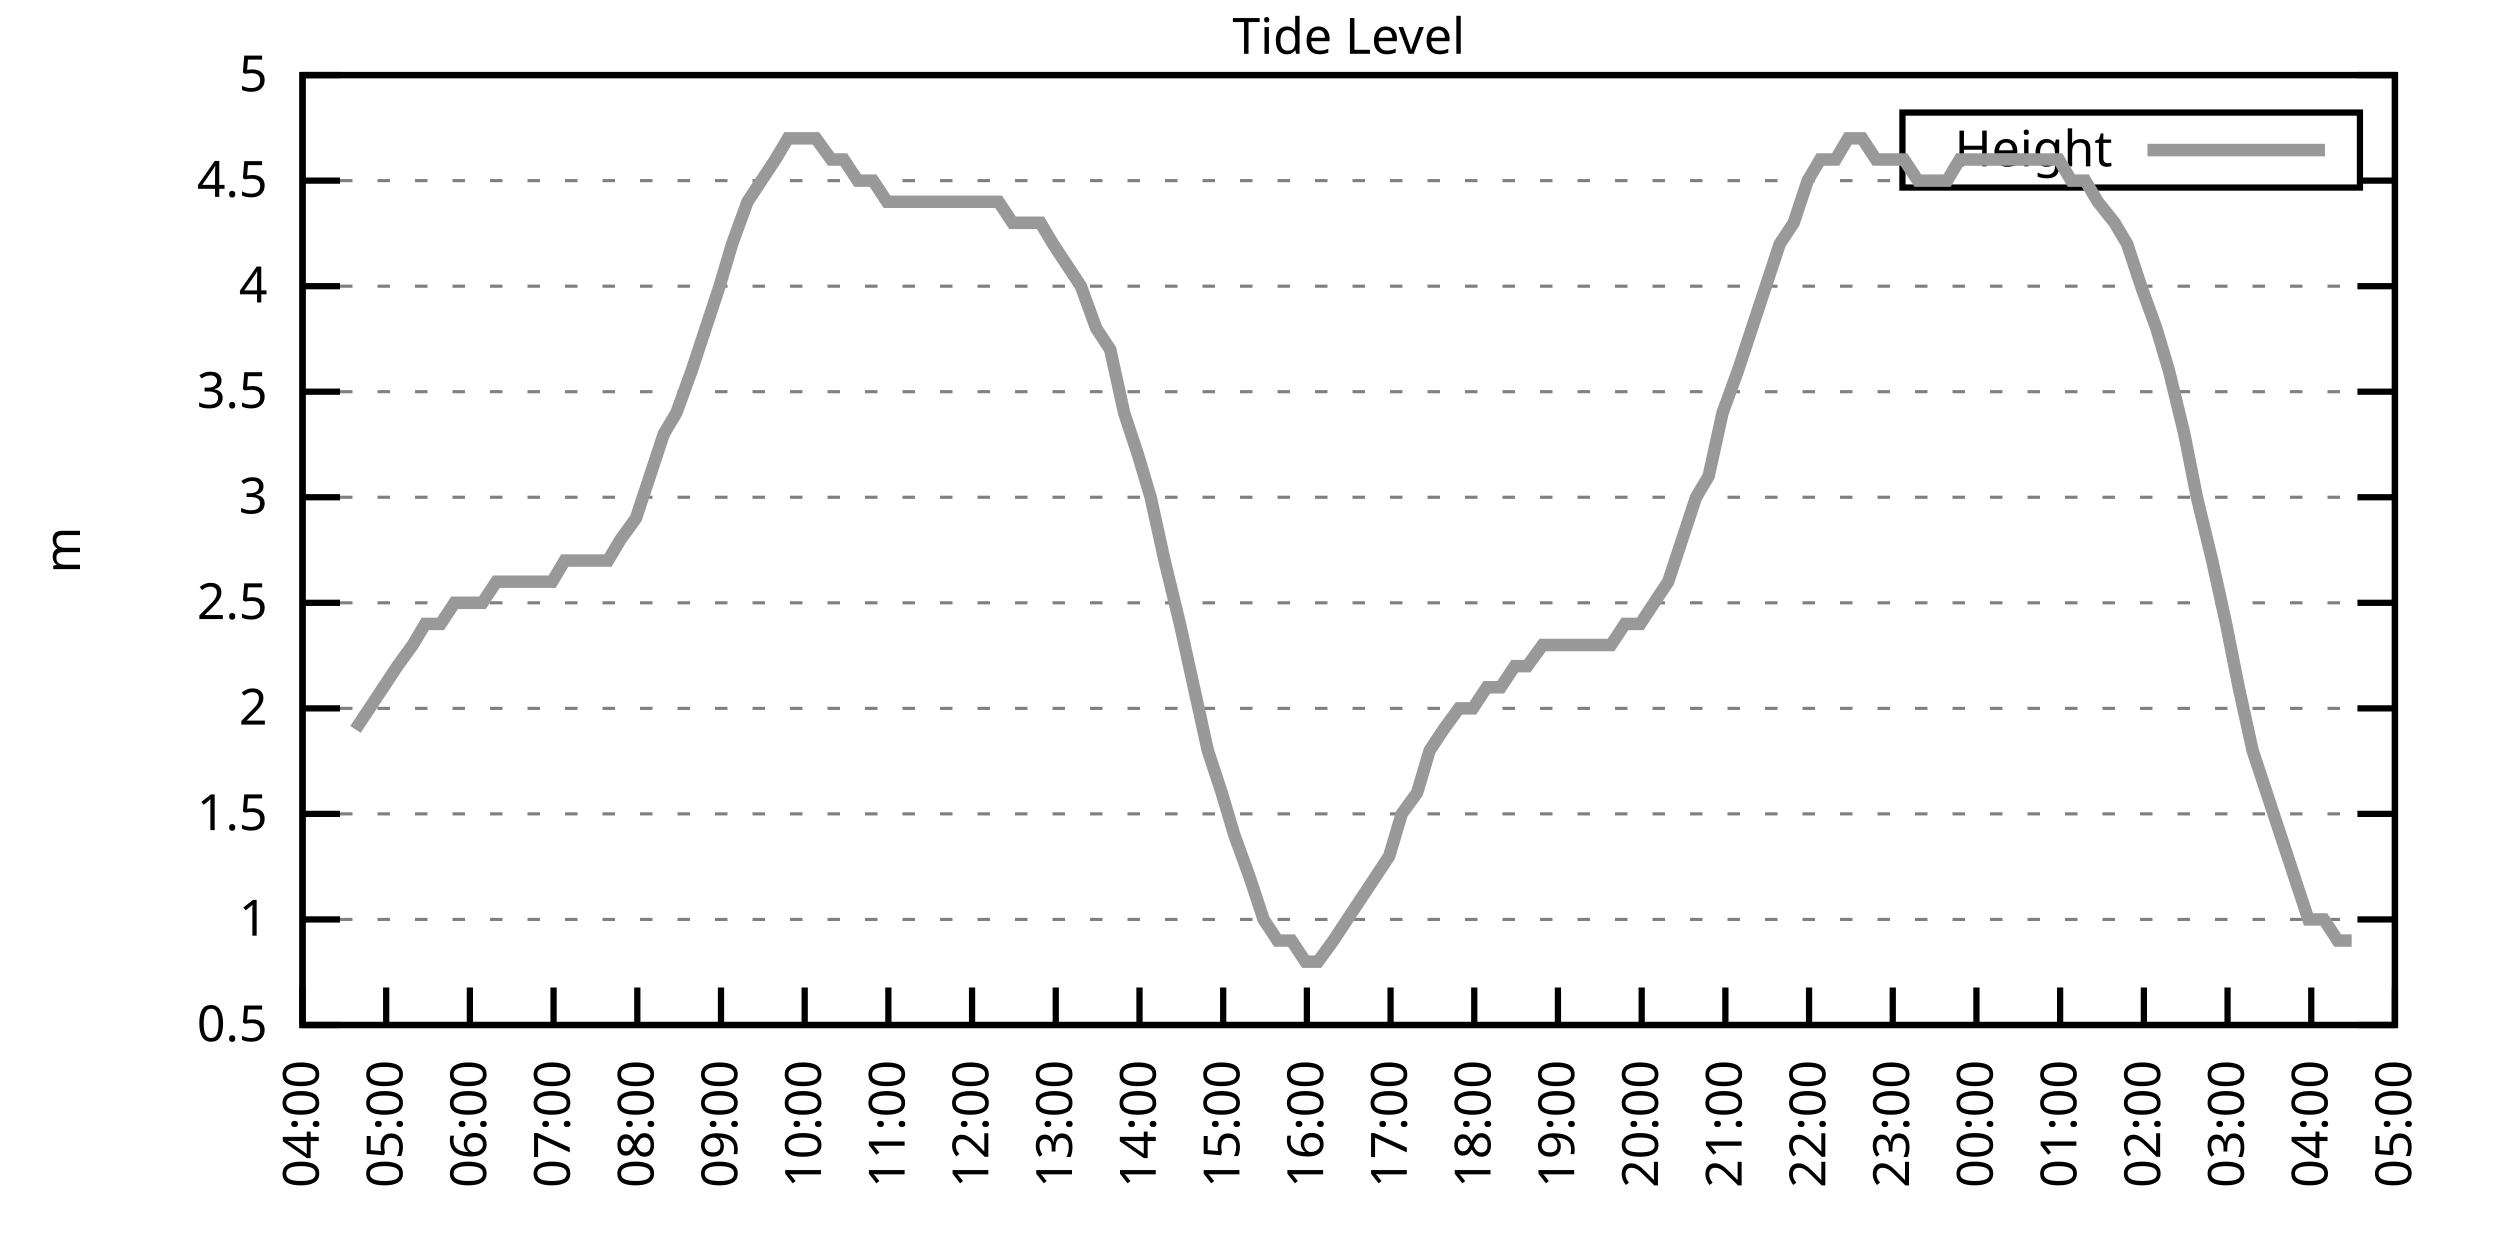
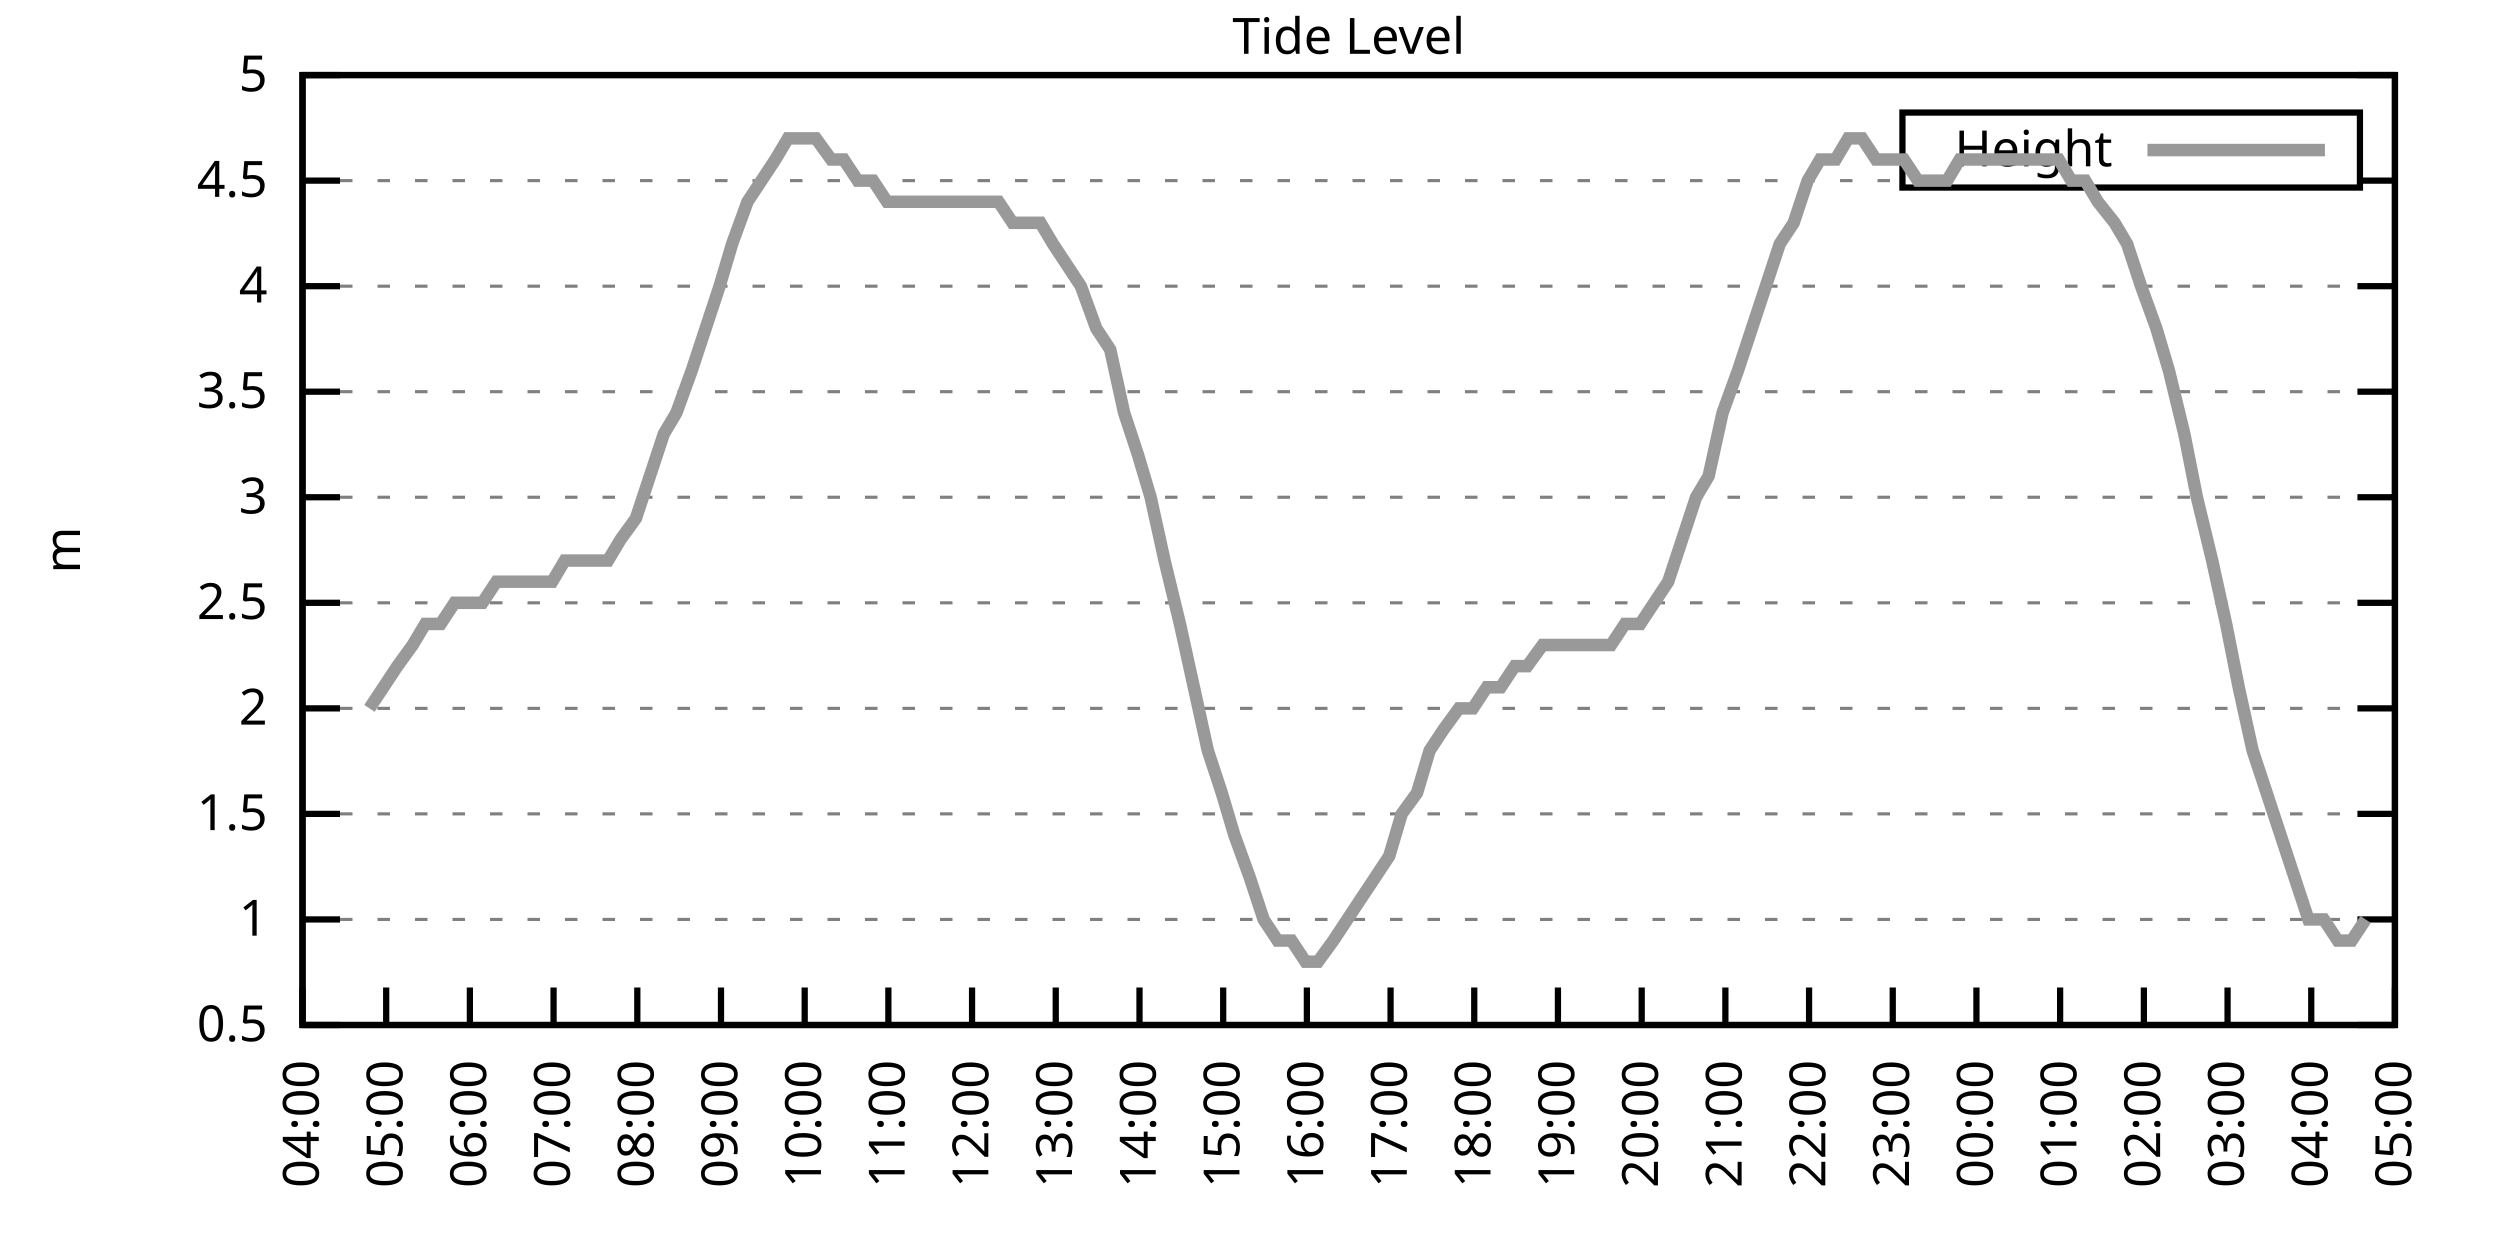
<svg xmlns="http://www.w3.org/2000/svg" xmlns:xlink="http://www.w3.org/1999/xlink" width="400" height="200" viewBox="0 0 400 200">
  <g id="gnuplot_canvas">
    <rect x="0" y="0" width="400" height="200" fill="none" />
    <defs>
      <circle id="gpDot" r="0.5" stroke-width="0.5" stroke="currentColor" />
      <path id="gpPt0" stroke-width="0.333" stroke="currentColor" d="M-1,0 h2 M0,-1 v2" />
      <path id="gpPt1" stroke-width="0.333" stroke="currentColor" d="M-1,-1 L1,1 M1,-1 L-1,1" />
      <path id="gpPt2" stroke-width="0.333" stroke="currentColor" d="M-1,0 L1,0 M0,-1 L0,1 M-1,-1 L1,1 M-1,1 L1,-1" />
      <rect id="gpPt3" stroke-width="0.333" stroke="currentColor" x="-1" y="-1" width="2" height="2" />
      <rect id="gpPt4" stroke-width="0.333" stroke="currentColor" fill="currentColor" x="-1" y="-1" width="2" height="2" />
      <circle id="gpPt5" stroke-width="0.333" stroke="currentColor" cx="0" cy="0" r="1" />
      <use xlink:href="#gpPt5" id="gpPt6" fill="currentColor" stroke="none" />
      <path id="gpPt7" stroke-width="0.333" stroke="currentColor" d="M0,-1.33 L-1.33,0.67 L1.33,0.67 z" />
      <use xlink:href="#gpPt7" id="gpPt8" fill="currentColor" stroke="none" />
      <use xlink:href="#gpPt7" id="gpPt9" stroke="currentColor" transform="rotate(180)" />
      <use xlink:href="#gpPt9" id="gpPt10" fill="currentColor" stroke="none" />
      <use xlink:href="#gpPt3" id="gpPt11" stroke="currentColor" transform="rotate(45)" />
      <use xlink:href="#gpPt11" id="gpPt12" fill="currentColor" stroke="none" />
      <path id="gpPt13" stroke-width="0.333" stroke="currentColor" d="M0,1.330 L1.265,0.411 L0.782,-1.067 L-0.782,-1.076 L-1.265,0.411 z" />
      <use xlink:href="#gpPt13" id="gpPt14" fill="currentColor" stroke="none" />
      <filter id="textbox" filterUnits="objectBoundingBox" x="0" y="0" height="1" width="1">
        <feFlood flood-color="white" flood-opacity="1" result="bgnd" />
        <feComposite in="SourceGraphic" in2="bgnd" operator="atop" />
      </filter>
      <filter id="greybox" filterUnits="objectBoundingBox" x="0" y="0" height="1" width="1">
        <feFlood flood-color="lightgrey" flood-opacity="1" result="grey" />
        <feComposite in="SourceGraphic" in2="grey" operator="atop" />
      </filter>
    </defs>
    <g fill="none" color="white" stroke="currentColor" stroke-width="1.00" stroke-linecap="butt" stroke-linejoin="miter">
</g>
    <g fill="none" color="black" stroke="currentColor" stroke-width="1.00" stroke-linecap="butt" stroke-linejoin="miter">
      <g stroke="none" shape-rendering="crispEdges">
        <polygon fill="rgb(255, 255, 255)" points="48.40,164.00 383.18,164.00 383.18,12.02 48.40,12.02 " />
      </g>
    </g>
    <g fill="none" color="black" stroke="currentColor" stroke-width="1.00" stroke-linecap="butt" stroke-linejoin="miter">
</g>
    <g fill="none" color="black" stroke="black" stroke-width="0.50" stroke-linecap="butt" stroke-linejoin="miter">
</g>
    <g fill="none" color="gray" stroke="currentColor" stroke-width="0.50" stroke-linecap="butt" stroke-linejoin="miter">
      <path stroke="gray" stroke-dasharray="2,4" class="gridline" d="M48.40,164.00 L383.19,164.00  " />
    </g>
    <g fill="none" color="gray" stroke="gray" stroke-width="1.00" stroke-linecap="butt" stroke-linejoin="miter">
</g>
    <g fill="none" color="black" stroke="currentColor" stroke-width="1.00" stroke-linecap="butt" stroke-linejoin="miter">
      <path stroke="black" d="M48.40,164.00 L54.40,164.00 M383.19,164.00 L377.19,164.00  " />
      <g transform="translate(42.80,166.60)" stroke="none" fill="black" font-family="Sans" font-size="8.00" text-anchor="end">
        <text>
          <tspan font-family="Sans"> 0.5</tspan>
        </text>
      </g>
    </g>
    <g fill="none" color="black" stroke="currentColor" stroke-width="1.00" stroke-linecap="butt" stroke-linejoin="miter">
</g>
    <g fill="none" color="black" stroke="black" stroke-width="0.50" stroke-linecap="butt" stroke-linejoin="miter">
</g>
    <g fill="none" color="gray" stroke="currentColor" stroke-width="0.50" stroke-linecap="butt" stroke-linejoin="miter">
      <path stroke="gray" stroke-dasharray="2,4" class="gridline" d="M48.40,147.11 L383.19,147.11  " />
    </g>
    <g fill="none" color="gray" stroke="gray" stroke-width="1.00" stroke-linecap="butt" stroke-linejoin="miter">
</g>
    <g fill="none" color="black" stroke="currentColor" stroke-width="1.00" stroke-linecap="butt" stroke-linejoin="miter">
      <path stroke="black" d="M48.40,147.11 L54.40,147.11 M383.19,147.11 L377.19,147.11  " />
      <g transform="translate(42.80,149.71)" stroke="none" fill="black" font-family="Sans" font-size="8.00" text-anchor="end">
        <text>
          <tspan font-family="Sans"> 1</tspan>
        </text>
      </g>
    </g>
    <g fill="none" color="black" stroke="currentColor" stroke-width="1.00" stroke-linecap="butt" stroke-linejoin="miter">
</g>
    <g fill="none" color="black" stroke="black" stroke-width="0.50" stroke-linecap="butt" stroke-linejoin="miter">
</g>
    <g fill="none" color="gray" stroke="currentColor" stroke-width="0.50" stroke-linecap="butt" stroke-linejoin="miter">
      <path stroke="gray" stroke-dasharray="2,4" class="gridline" d="M48.40,130.22 L383.19,130.22  " />
    </g>
    <g fill="none" color="gray" stroke="gray" stroke-width="1.00" stroke-linecap="butt" stroke-linejoin="miter">
</g>
    <g fill="none" color="black" stroke="currentColor" stroke-width="1.00" stroke-linecap="butt" stroke-linejoin="miter">
      <path stroke="black" d="M48.40,130.22 L54.40,130.22 M383.19,130.22 L377.19,130.22  " />
      <g transform="translate(42.80,132.82)" stroke="none" fill="black" font-family="Sans" font-size="8.00" text-anchor="end">
        <text>
          <tspan font-family="Sans"> 1.5</tspan>
        </text>
      </g>
    </g>
    <g fill="none" color="black" stroke="currentColor" stroke-width="1.00" stroke-linecap="butt" stroke-linejoin="miter">
</g>
    <g fill="none" color="black" stroke="black" stroke-width="0.50" stroke-linecap="butt" stroke-linejoin="miter">
</g>
    <g fill="none" color="gray" stroke="currentColor" stroke-width="0.50" stroke-linecap="butt" stroke-linejoin="miter">
      <path stroke="gray" stroke-dasharray="2,4" class="gridline" d="M48.40,113.34 L383.19,113.34  " />
    </g>
    <g fill="none" color="gray" stroke="gray" stroke-width="1.00" stroke-linecap="butt" stroke-linejoin="miter">
</g>
    <g fill="none" color="black" stroke="currentColor" stroke-width="1.00" stroke-linecap="butt" stroke-linejoin="miter">
      <path stroke="black" d="M48.40,113.34 L54.40,113.34 M383.19,113.34 L377.19,113.34  " />
      <g transform="translate(42.80,115.94)" stroke="none" fill="black" font-family="Sans" font-size="8.00" text-anchor="end">
        <text>
          <tspan font-family="Sans"> 2</tspan>
        </text>
      </g>
    </g>
    <g fill="none" color="black" stroke="currentColor" stroke-width="1.00" stroke-linecap="butt" stroke-linejoin="miter">
</g>
    <g fill="none" color="black" stroke="black" stroke-width="0.50" stroke-linecap="butt" stroke-linejoin="miter">
</g>
    <g fill="none" color="gray" stroke="currentColor" stroke-width="0.50" stroke-linecap="butt" stroke-linejoin="miter">
      <path stroke="gray" stroke-dasharray="2,4" class="gridline" d="M48.40,96.45 L383.19,96.45  " />
    </g>
    <g fill="none" color="gray" stroke="gray" stroke-width="1.00" stroke-linecap="butt" stroke-linejoin="miter">
</g>
    <g fill="none" color="black" stroke="currentColor" stroke-width="1.00" stroke-linecap="butt" stroke-linejoin="miter">
      <path stroke="black" d="M48.40,96.45 L54.40,96.45 M383.19,96.45 L377.19,96.45  " />
      <g transform="translate(42.80,99.05)" stroke="none" fill="black" font-family="Sans" font-size="8.00" text-anchor="end">
        <text>
          <tspan font-family="Sans"> 2.5</tspan>
        </text>
      </g>
    </g>
    <g fill="none" color="black" stroke="currentColor" stroke-width="1.00" stroke-linecap="butt" stroke-linejoin="miter">
</g>
    <g fill="none" color="black" stroke="black" stroke-width="0.50" stroke-linecap="butt" stroke-linejoin="miter">
</g>
    <g fill="none" color="gray" stroke="currentColor" stroke-width="0.50" stroke-linecap="butt" stroke-linejoin="miter">
      <path stroke="gray" stroke-dasharray="2,4" class="gridline" d="M48.40,79.56 L383.19,79.56  " />
    </g>
    <g fill="none" color="gray" stroke="gray" stroke-width="1.00" stroke-linecap="butt" stroke-linejoin="miter">
</g>
    <g fill="none" color="black" stroke="currentColor" stroke-width="1.00" stroke-linecap="butt" stroke-linejoin="miter">
      <path stroke="black" d="M48.40,79.56 L54.40,79.56 M383.19,79.56 L377.19,79.56  " />
      <g transform="translate(42.80,82.16)" stroke="none" fill="black" font-family="Sans" font-size="8.00" text-anchor="end">
        <text>
          <tspan font-family="Sans"> 3</tspan>
        </text>
      </g>
    </g>
    <g fill="none" color="black" stroke="currentColor" stroke-width="1.00" stroke-linecap="butt" stroke-linejoin="miter">
</g>
    <g fill="none" color="black" stroke="black" stroke-width="0.50" stroke-linecap="butt" stroke-linejoin="miter">
</g>
    <g fill="none" color="gray" stroke="currentColor" stroke-width="0.50" stroke-linecap="butt" stroke-linejoin="miter">
      <path stroke="gray" stroke-dasharray="2,4" class="gridline" d="M48.40,62.67 L383.19,62.67  " />
    </g>
    <g fill="none" color="gray" stroke="gray" stroke-width="1.00" stroke-linecap="butt" stroke-linejoin="miter">
</g>
    <g fill="none" color="black" stroke="currentColor" stroke-width="1.00" stroke-linecap="butt" stroke-linejoin="miter">
      <path stroke="black" d="M48.40,62.67 L54.40,62.67 M383.19,62.67 L377.19,62.67  " />
      <g transform="translate(42.80,65.27)" stroke="none" fill="black" font-family="Sans" font-size="8.00" text-anchor="end">
        <text>
          <tspan font-family="Sans"> 3.5</tspan>
        </text>
      </g>
    </g>
    <g fill="none" color="black" stroke="currentColor" stroke-width="1.00" stroke-linecap="butt" stroke-linejoin="miter">
</g>
    <g fill="none" color="black" stroke="black" stroke-width="0.50" stroke-linecap="butt" stroke-linejoin="miter">
</g>
    <g fill="none" color="gray" stroke="currentColor" stroke-width="0.50" stroke-linecap="butt" stroke-linejoin="miter">
      <path stroke="gray" stroke-dasharray="2,4" class="gridline" d="M48.40,45.79 L383.19,45.79  " />
    </g>
    <g fill="none" color="gray" stroke="gray" stroke-width="1.00" stroke-linecap="butt" stroke-linejoin="miter">
</g>
    <g fill="none" color="black" stroke="currentColor" stroke-width="1.00" stroke-linecap="butt" stroke-linejoin="miter">
      <path stroke="black" d="M48.40,45.79 L54.40,45.79 M383.19,45.79 L377.19,45.79  " />
      <g transform="translate(42.80,48.39)" stroke="none" fill="black" font-family="Sans" font-size="8.00" text-anchor="end">
        <text>
          <tspan font-family="Sans"> 4</tspan>
        </text>
      </g>
    </g>
    <g fill="none" color="black" stroke="currentColor" stroke-width="1.00" stroke-linecap="butt" stroke-linejoin="miter">
</g>
    <g fill="none" color="black" stroke="black" stroke-width="0.50" stroke-linecap="butt" stroke-linejoin="miter">
</g>
    <g fill="none" color="gray" stroke="currentColor" stroke-width="0.50" stroke-linecap="butt" stroke-linejoin="miter">
      <path stroke="gray" stroke-dasharray="2,4" class="gridline" d="M48.40,28.90 L304.39,28.90 M377.59,28.90 L383.19,28.90  " />
    </g>
    <g fill="none" color="gray" stroke="gray" stroke-width="1.00" stroke-linecap="butt" stroke-linejoin="miter">
</g>
    <g fill="none" color="black" stroke="currentColor" stroke-width="1.00" stroke-linecap="butt" stroke-linejoin="miter">
      <path stroke="black" d="M48.40,28.90 L54.40,28.90 M383.19,28.90 L377.19,28.90  " />
      <g transform="translate(42.80,31.50)" stroke="none" fill="black" font-family="Sans" font-size="8.00" text-anchor="end">
        <text>
          <tspan font-family="Sans"> 4.5</tspan>
        </text>
      </g>
    </g>
    <g fill="none" color="black" stroke="currentColor" stroke-width="1.00" stroke-linecap="butt" stroke-linejoin="miter">
</g>
    <g fill="none" color="black" stroke="black" stroke-width="0.50" stroke-linecap="butt" stroke-linejoin="miter">
</g>
    <g fill="none" color="gray" stroke="currentColor" stroke-width="0.50" stroke-linecap="butt" stroke-linejoin="miter">
      <path stroke="gray" stroke-dasharray="2,4" class="gridline" d="M48.40,12.01 L383.19,12.01  " />
    </g>
    <g fill="none" color="gray" stroke="gray" stroke-width="1.00" stroke-linecap="butt" stroke-linejoin="miter">
</g>
    <g fill="none" color="black" stroke="currentColor" stroke-width="1.00" stroke-linecap="butt" stroke-linejoin="miter">
      <path stroke="black" d="M48.40,12.01 L54.40,12.01 M383.19,12.01 L377.19,12.01  " />
      <g transform="translate(42.80,14.61)" stroke="none" fill="black" font-family="Sans" font-size="8.00" text-anchor="end">
        <text>
          <tspan font-family="Sans"> 5</tspan>
        </text>
      </g>
    </g>
    <g fill="none" color="black" stroke="currentColor" stroke-width="1.00" stroke-linecap="butt" stroke-linejoin="miter">
      <path stroke="black" d="M48.40,164.00 L48.40,158.00  " />
      <g transform="translate(51.00,169.60) rotate(270.00)" stroke="none" fill="black" font-family="Sans" font-size="8.00" text-anchor="end">
        <text>
          <tspan font-family="Sans">04:00</tspan>
        </text>
      </g>
    </g>
    <g fill="none" color="black" stroke="currentColor" stroke-width="1.00" stroke-linecap="butt" stroke-linejoin="miter">
      <path stroke="black" d="M61.79,164.00 L61.79,158.00  " />
      <g transform="translate(64.39,169.60) rotate(270.00)" stroke="none" fill="black" font-family="Sans" font-size="8.00" text-anchor="end">
        <text>
          <tspan font-family="Sans">05:00</tspan>
        </text>
      </g>
    </g>
    <g fill="none" color="black" stroke="currentColor" stroke-width="1.00" stroke-linecap="butt" stroke-linejoin="miter">
      <path stroke="black" d="M75.18,164.00 L75.18,158.00  " />
      <g transform="translate(77.78,169.60) rotate(270.00)" stroke="none" fill="black" font-family="Sans" font-size="8.00" text-anchor="end">
        <text>
          <tspan font-family="Sans">06:00</tspan>
        </text>
      </g>
    </g>
    <g fill="none" color="black" stroke="currentColor" stroke-width="1.00" stroke-linecap="butt" stroke-linejoin="miter">
      <path stroke="black" d="M88.57,164.00 L88.57,158.00  " />
      <g transform="translate(91.17,169.60) rotate(270.00)" stroke="none" fill="black" font-family="Sans" font-size="8.00" text-anchor="end">
        <text>
          <tspan font-family="Sans">07:00</tspan>
        </text>
      </g>
    </g>
    <g fill="none" color="black" stroke="currentColor" stroke-width="1.00" stroke-linecap="butt" stroke-linejoin="miter">
      <path stroke="black" d="M101.97,164.00 L101.97,158.00  " />
      <g transform="translate(104.57,169.60) rotate(270.00)" stroke="none" fill="black" font-family="Sans" font-size="8.00" text-anchor="end">
        <text>
          <tspan font-family="Sans">08:00</tspan>
        </text>
      </g>
    </g>
    <g fill="none" color="black" stroke="currentColor" stroke-width="1.00" stroke-linecap="butt" stroke-linejoin="miter">
      <path stroke="black" d="M115.36,164.00 L115.36,158.00  " />
      <g transform="translate(117.96,169.60) rotate(270.00)" stroke="none" fill="black" font-family="Sans" font-size="8.00" text-anchor="end">
        <text>
          <tspan font-family="Sans">09:00</tspan>
        </text>
      </g>
    </g>
    <g fill="none" color="black" stroke="currentColor" stroke-width="1.00" stroke-linecap="butt" stroke-linejoin="miter">
      <path stroke="black" d="M128.75,164.00 L128.75,158.00  " />
      <g transform="translate(131.35,169.60) rotate(270.00)" stroke="none" fill="black" font-family="Sans" font-size="8.00" text-anchor="end">
        <text>
          <tspan font-family="Sans">10:00</tspan>
        </text>
      </g>
    </g>
    <g fill="none" color="black" stroke="currentColor" stroke-width="1.00" stroke-linecap="butt" stroke-linejoin="miter">
      <path stroke="black" d="M142.14,164.00 L142.14,158.00  " />
      <g transform="translate(144.74,169.60) rotate(270.00)" stroke="none" fill="black" font-family="Sans" font-size="8.00" text-anchor="end">
        <text>
          <tspan font-family="Sans">11:00</tspan>
        </text>
      </g>
    </g>
    <g fill="none" color="black" stroke="currentColor" stroke-width="1.00" stroke-linecap="butt" stroke-linejoin="miter">
      <path stroke="black" d="M155.53,164.00 L155.53,158.00  " />
      <g transform="translate(158.13,169.60) rotate(270.00)" stroke="none" fill="black" font-family="Sans" font-size="8.00" text-anchor="end">
        <text>
          <tspan font-family="Sans">12:00</tspan>
        </text>
      </g>
    </g>
    <g fill="none" color="black" stroke="currentColor" stroke-width="1.00" stroke-linecap="butt" stroke-linejoin="miter">
      <path stroke="black" d="M168.92,164.00 L168.92,158.00  " />
      <g transform="translate(171.52,169.60) rotate(270.00)" stroke="none" fill="black" font-family="Sans" font-size="8.00" text-anchor="end">
        <text>
          <tspan font-family="Sans">13:00</tspan>
        </text>
      </g>
    </g>
    <g fill="none" color="black" stroke="currentColor" stroke-width="1.00" stroke-linecap="butt" stroke-linejoin="miter">
      <path stroke="black" d="M182.32,164.00 L182.32,158.00  " />
      <g transform="translate(184.92,169.60) rotate(270.00)" stroke="none" fill="black" font-family="Sans" font-size="8.00" text-anchor="end">
        <text>
          <tspan font-family="Sans">14:00</tspan>
        </text>
      </g>
    </g>
    <g fill="none" color="black" stroke="currentColor" stroke-width="1.00" stroke-linecap="butt" stroke-linejoin="miter">
      <path stroke="black" d="M195.71,164.00 L195.71,158.00  " />
      <g transform="translate(198.31,169.60) rotate(270.00)" stroke="none" fill="black" font-family="Sans" font-size="8.00" text-anchor="end">
        <text>
          <tspan font-family="Sans">15:00</tspan>
        </text>
      </g>
    </g>
    <g fill="none" color="black" stroke="currentColor" stroke-width="1.00" stroke-linecap="butt" stroke-linejoin="miter">
      <path stroke="black" d="M209.10,164.00 L209.10,158.00  " />
      <g transform="translate(211.70,169.60) rotate(270.00)" stroke="none" fill="black" font-family="Sans" font-size="8.00" text-anchor="end">
        <text>
          <tspan font-family="Sans">16:00</tspan>
        </text>
      </g>
    </g>
    <g fill="none" color="black" stroke="currentColor" stroke-width="1.00" stroke-linecap="butt" stroke-linejoin="miter">
      <path stroke="black" d="M222.49,164.00 L222.49,158.00  " />
      <g transform="translate(225.09,169.60) rotate(270.00)" stroke="none" fill="black" font-family="Sans" font-size="8.00" text-anchor="end">
        <text>
          <tspan font-family="Sans">17:00</tspan>
        </text>
      </g>
    </g>
    <g fill="none" color="black" stroke="currentColor" stroke-width="1.00" stroke-linecap="butt" stroke-linejoin="miter">
      <path stroke="black" d="M235.88,164.00 L235.88,158.00  " />
      <g transform="translate(238.48,169.60) rotate(270.00)" stroke="none" fill="black" font-family="Sans" font-size="8.00" text-anchor="end">
        <text>
          <tspan font-family="Sans">18:00</tspan>
        </text>
      </g>
    </g>
    <g fill="none" color="black" stroke="currentColor" stroke-width="1.00" stroke-linecap="butt" stroke-linejoin="miter">
      <path stroke="black" d="M249.27,164.00 L249.27,158.00  " />
      <g transform="translate(251.87,169.60) rotate(270.00)" stroke="none" fill="black" font-family="Sans" font-size="8.00" text-anchor="end">
        <text>
          <tspan font-family="Sans">19:00</tspan>
        </text>
      </g>
    </g>
    <g fill="none" color="black" stroke="currentColor" stroke-width="1.00" stroke-linecap="butt" stroke-linejoin="miter">
      <path stroke="black" d="M262.67,164.00 L262.67,158.00  " />
      <g transform="translate(265.27,169.60) rotate(270.00)" stroke="none" fill="black" font-family="Sans" font-size="8.00" text-anchor="end">
        <text>
          <tspan font-family="Sans">20:00</tspan>
        </text>
      </g>
    </g>
    <g fill="none" color="black" stroke="currentColor" stroke-width="1.00" stroke-linecap="butt" stroke-linejoin="miter">
      <path stroke="black" d="M276.06,164.00 L276.06,158.00  " />
      <g transform="translate(278.66,169.60) rotate(270.00)" stroke="none" fill="black" font-family="Sans" font-size="8.00" text-anchor="end">
        <text>
          <tspan font-family="Sans">21:00</tspan>
        </text>
      </g>
    </g>
    <g fill="none" color="black" stroke="currentColor" stroke-width="1.00" stroke-linecap="butt" stroke-linejoin="miter">
      <path stroke="black" d="M289.45,164.00 L289.45,158.00  " />
      <g transform="translate(292.05,169.60) rotate(270.00)" stroke="none" fill="black" font-family="Sans" font-size="8.00" text-anchor="end">
        <text>
          <tspan font-family="Sans">22:00</tspan>
        </text>
      </g>
    </g>
    <g fill="none" color="black" stroke="currentColor" stroke-width="1.00" stroke-linecap="butt" stroke-linejoin="miter">
      <path stroke="black" d="M302.84,164.00 L302.84,158.00  " />
      <g transform="translate(305.44,169.60) rotate(270.00)" stroke="none" fill="black" font-family="Sans" font-size="8.00" text-anchor="end">
        <text>
          <tspan font-family="Sans">23:00</tspan>
        </text>
      </g>
    </g>
    <g fill="none" color="black" stroke="currentColor" stroke-width="1.00" stroke-linecap="butt" stroke-linejoin="miter">
      <path stroke="black" d="M316.23,164.00 L316.23,158.00  " />
      <g transform="translate(318.83,169.60) rotate(270.00)" stroke="none" fill="black" font-family="Sans" font-size="8.00" text-anchor="end">
        <text>
          <tspan font-family="Sans">00:00</tspan>
        </text>
      </g>
    </g>
    <g fill="none" color="black" stroke="currentColor" stroke-width="1.00" stroke-linecap="butt" stroke-linejoin="miter">
      <path stroke="black" d="M329.62,164.00 L329.62,158.00  " />
      <g transform="translate(332.22,169.60) rotate(270.00)" stroke="none" fill="black" font-family="Sans" font-size="8.00" text-anchor="end">
        <text>
          <tspan font-family="Sans">01:00</tspan>
        </text>
      </g>
    </g>
    <g fill="none" color="black" stroke="currentColor" stroke-width="1.00" stroke-linecap="butt" stroke-linejoin="miter">
      <path stroke="black" d="M343.02,164.00 L343.02,158.00  " />
      <g transform="translate(345.62,169.60) rotate(270.00)" stroke="none" fill="black" font-family="Sans" font-size="8.00" text-anchor="end">
        <text>
          <tspan font-family="Sans">02:00</tspan>
        </text>
      </g>
    </g>
    <g fill="none" color="black" stroke="currentColor" stroke-width="1.00" stroke-linecap="butt" stroke-linejoin="miter">
      <path stroke="black" d="M356.41,164.00 L356.41,158.00  " />
      <g transform="translate(359.01,169.60) rotate(270.00)" stroke="none" fill="black" font-family="Sans" font-size="8.00" text-anchor="end">
        <text>
          <tspan font-family="Sans">03:00</tspan>
        </text>
      </g>
    </g>
    <g fill="none" color="black" stroke="currentColor" stroke-width="1.00" stroke-linecap="butt" stroke-linejoin="miter">
      <path stroke="black" d="M369.80,164.00 L369.80,158.00  " />
      <g transform="translate(372.40,169.60) rotate(270.00)" stroke="none" fill="black" font-family="Sans" font-size="8.00" text-anchor="end">
        <text>
          <tspan font-family="Sans">04:00</tspan>
        </text>
      </g>
    </g>
    <g fill="none" color="black" stroke="currentColor" stroke-width="1.00" stroke-linecap="butt" stroke-linejoin="miter">
      <path stroke="black" d="M383.19,164.00 L383.19,158.00  " />
      <g transform="translate(385.79,169.60) rotate(270.00)" stroke="none" fill="black" font-family="Sans" font-size="8.00" text-anchor="end">
        <text>
          <tspan font-family="Sans">05:00</tspan>
        </text>
      </g>
    </g>
    <g fill="none" color="black" stroke="currentColor" stroke-width="1.00" stroke-linecap="butt" stroke-linejoin="miter">
</g>
    <g fill="none" color="black" stroke="currentColor" stroke-width="1.00" stroke-linecap="butt" stroke-linejoin="miter">
      <path stroke="black" d="M48.40,12.01 L48.40,164.00 L383.19,164.00 L383.19,12.01 L48.40,12.01 Z  " />
    </g>
    <g fill="none" color="black" stroke="currentColor" stroke-width="1.00" stroke-linecap="butt" stroke-linejoin="miter">
</g>
    <g fill="none" color="black" stroke="currentColor" stroke-width="1.00" stroke-linecap="butt" stroke-linejoin="miter">
      <path stroke="black" d="M304.39,30.01 L304.39,18.01 L377.59,18.01 L377.59,30.01 L304.39,30.01 Z  " />
    </g>
    <g id="Tide_level_plot_1">
      <g fill="none" color="white" stroke="black" stroke-width="2.00" stroke-linecap="butt" stroke-linejoin="miter">
</g>
      <g fill="none" color="black" stroke="currentColor" stroke-width="2.00" stroke-linecap="butt" stroke-linejoin="miter">
        <g transform="translate(337.99,26.61)" stroke="none" fill="black" font-family="Sans" font-size="8.00" text-anchor="end">
          <text>
            <tspan font-family="Sans">Height</tspan>
          </text>
        </g>
      </g>
      <g fill="none" color="black" stroke="currentColor" stroke-width="2.00" stroke-linecap="butt" stroke-linejoin="miter">
-         <path stroke="rgb(153, 153, 153)" d="M343.59,24.01 L371.99,24.01 M56.88,116.71 L59.11,113.34 L63.58,106.58 L66.03,103.20 L68.04,99.83 L70.50,99.83   L72.73,96.45 L74.96,96.45 L77.19,96.45 L79.42,93.07 L81.66,93.07 L83.89,93.07 L86.12,93.07 L88.35,93.07   L90.36,89.69 L92.82,89.69 L95.05,89.69 L97.28,89.69 L99.29,86.32 L101.74,82.94 L103.98,76.18 L106.21,69.43   L108.22,66.05 L110.67,59.30 L112.90,52.54 L115.13,45.79 L117.14,39.03 L119.60,32.28 L121.83,28.90 L124.06,25.52   L126.07,22.14 L128.53,22.14 L130.54,22.14 L132.99,25.52 L135.00,25.52 L137.23,28.90 L139.69,28.90 L141.92,32.28   L143.70,32.28 L146.16,32.28 L148.61,32.28 L150.85,32.28 L153.08,32.28 L155.31,32.28 L157.54,32.28 L159.77,32.28   L162.01,35.65 L164.24,35.65 L166.47,35.65 L168.48,39.03 L170.71,42.41 L172.94,45.79 L175.40,52.54 L177.63,55.92   L179.86,66.05 L182.09,72.81 L184.10,79.56 L186.33,89.69 L188.79,99.83 L191.02,109.96 L193.25,120.09 L195.48,126.85   L197.49,133.60 L199.95,140.36 L202.18,147.11 L204.41,150.49 L206.64,150.49 L208.88,153.87 L210.88,153.87 L213.34,150.49   L215.57,147.11 L217.80,143.73 L220.04,140.36 L222.27,136.98 L224.28,130.22 L226.73,126.85 L228.74,120.09 L230.97,116.71   L233.43,113.34 L235.66,113.34 L237.89,109.96 L240.12,109.96 L242.36,106.58 L244.36,106.58 L246.82,103.20 L249.05,103.20   L251.06,103.20 L253.51,103.20 L255.75,103.20 L257.76,103.20 L259.99,99.83 L262.44,99.83 L264.67,96.45 L266.91,93.07   L269.14,86.32 L271.37,79.56 L273.38,76.18 L275.61,66.05 L278.07,59.30 L280.30,52.54 L282.53,45.79 L284.76,39.03   L286.99,35.65 L289.23,28.90 L291.23,25.52 L293.69,25.52 L295.70,22.14 L297.93,22.14 L300.16,25.52 L302.62,25.52   L304.63,25.52 L306.86,28.90 L309.09,28.90 L311.54,28.90 L313.55,25.52 L315.79,25.52 L318.24,25.52 L320.25,25.52   L322.48,25.52 L324.94,25.52 L327.17,25.52 L329.40,25.52 L331.41,28.90 L333.64,28.90 L335.65,32.28 L338.33,35.65   L340.34,39.03 L342.57,45.79 L345.02,52.54 L347.03,59.30 L349.49,69.43 L351.50,79.56 L353.95,89.69 L356.18,99.83   L358.19,109.96 L360.42,120.09 L362.66,126.85 L364.89,133.60 L367.12,140.36 L369.35,147.11 L371.81,147.11 L374.04,150.49   L376.27,150.49  " />
+         <path stroke="rgb(153, 153, 153)" d="M343.59,24.01 L371.99,24.01 M59.11,113.34 L63.58,106.58 L66.03,103.20 L68.04,99.83 L70.50,99.83 L72.73,96.45   L74.96,96.45 L77.19,96.45 L79.42,93.07 L81.66,93.07 L83.89,93.07 L86.12,93.07 L88.35,93.07 L90.36,89.69   L92.82,89.69 L95.05,89.69 L97.28,89.69 L99.29,86.32 L101.74,82.94 L103.98,76.18 L106.21,69.43 L108.22,66.05   L110.67,59.30 L112.90,52.54 L115.13,45.79 L117.14,39.03 L119.60,32.28 L121.83,28.90 L124.06,25.52 L126.07,22.14   L128.53,22.14 L130.54,22.14 L132.99,25.52 L135.00,25.52 L137.23,28.90 L139.69,28.90 L141.92,32.28 L143.70,32.28   L146.16,32.28 L148.61,32.28 L150.85,32.28 L153.08,32.28 L155.31,32.28 L157.54,32.28 L159.77,32.28 L162.01,35.65   L164.24,35.65 L166.47,35.65 L168.48,39.03 L170.71,42.41 L172.94,45.79 L175.40,52.54 L177.63,55.92 L179.86,66.05   L182.09,72.81 L184.10,79.56 L186.33,89.69 L188.79,99.83 L191.02,109.96 L193.25,120.09 L195.48,126.85 L197.49,133.60   L199.95,140.36 L202.18,147.11 L204.41,150.49 L206.64,150.49 L208.88,153.87 L210.88,153.87 L213.34,150.49 L215.57,147.11   L217.80,143.73 L220.04,140.36 L222.27,136.98 L224.28,130.22 L226.73,126.85 L228.74,120.09 L230.97,116.71 L233.43,113.34   L235.66,113.34 L237.89,109.96 L240.12,109.96 L242.36,106.58 L244.36,106.58 L246.82,103.20 L249.05,103.20 L251.06,103.20   L253.51,103.20 L255.75,103.20 L257.76,103.20 L259.99,99.83 L262.44,99.83 L264.67,96.45 L266.91,93.07 L269.14,86.32   L271.37,79.56 L273.38,76.18 L275.61,66.05 L278.07,59.30 L280.30,52.54 L282.53,45.79 L284.76,39.03 L286.99,35.65   L289.23,28.90 L291.23,25.52 L293.69,25.52 L295.70,22.14 L297.93,22.14 L300.16,25.52 L302.62,25.52 L304.63,25.52   L306.86,28.90 L309.09,28.90 L311.54,28.90 L313.55,25.52 L315.79,25.52 L318.24,25.52 L320.25,25.52 L322.48,25.52   L324.94,25.52 L327.17,25.52 L329.40,25.52 L331.41,28.90 L333.64,28.90 L335.65,32.28 L338.33,35.65 L340.34,39.03   L342.57,45.79 L345.02,52.54 L347.03,59.30 L349.49,69.43 L351.50,79.56 L353.95,89.69 L356.18,99.83 L358.19,109.96   L360.42,120.09 L362.66,126.85 L364.89,133.60 L367.12,140.36 L369.35,147.11 L371.81,147.11 L374.04,150.49 L376.27,150.49   L378.50,147.11  " />
      </g>
    </g>
    <g fill="none" color="black" stroke="currentColor" stroke-width="2.00" stroke-linecap="butt" stroke-linejoin="miter">
</g>
    <g fill="none" color="black" stroke="black" stroke-width="1.00" stroke-linecap="butt" stroke-linejoin="miter">
</g>
    <g fill="none" color="black" stroke="currentColor" stroke-width="1.00" stroke-linecap="butt" stroke-linejoin="miter">
      <path stroke="black" d="M48.40,12.01 L48.40,164.00 L383.19,164.00 L383.19,12.01 L48.40,12.01 Z  " />
      <g transform="translate(12.80,88.01) rotate(270.00)" stroke="none" fill="black" font-family="Sans" font-size="8.00" text-anchor="middle">
        <text>
          <tspan font-family="Sans">m</tspan>
        </text>
      </g>
    </g>
    <g fill="none" color="black" stroke="currentColor" stroke-width="1.00" stroke-linecap="butt" stroke-linejoin="miter">
</g>
    <g fill="none" color="black" stroke="currentColor" stroke-width="1.00" stroke-linecap="butt" stroke-linejoin="miter">
      <g transform="translate(215.79,8.61)" stroke="none" fill="black" font-family="Sans" font-size="8.00" text-anchor="middle">
        <text>
          <tspan font-family="Sans">Tide Level</tspan>
        </text>
      </g>
    </g>
    <g fill="none" color="black" stroke="currentColor" stroke-width="1.00" stroke-linecap="butt" stroke-linejoin="miter">
</g>
  </g>
</svg>
